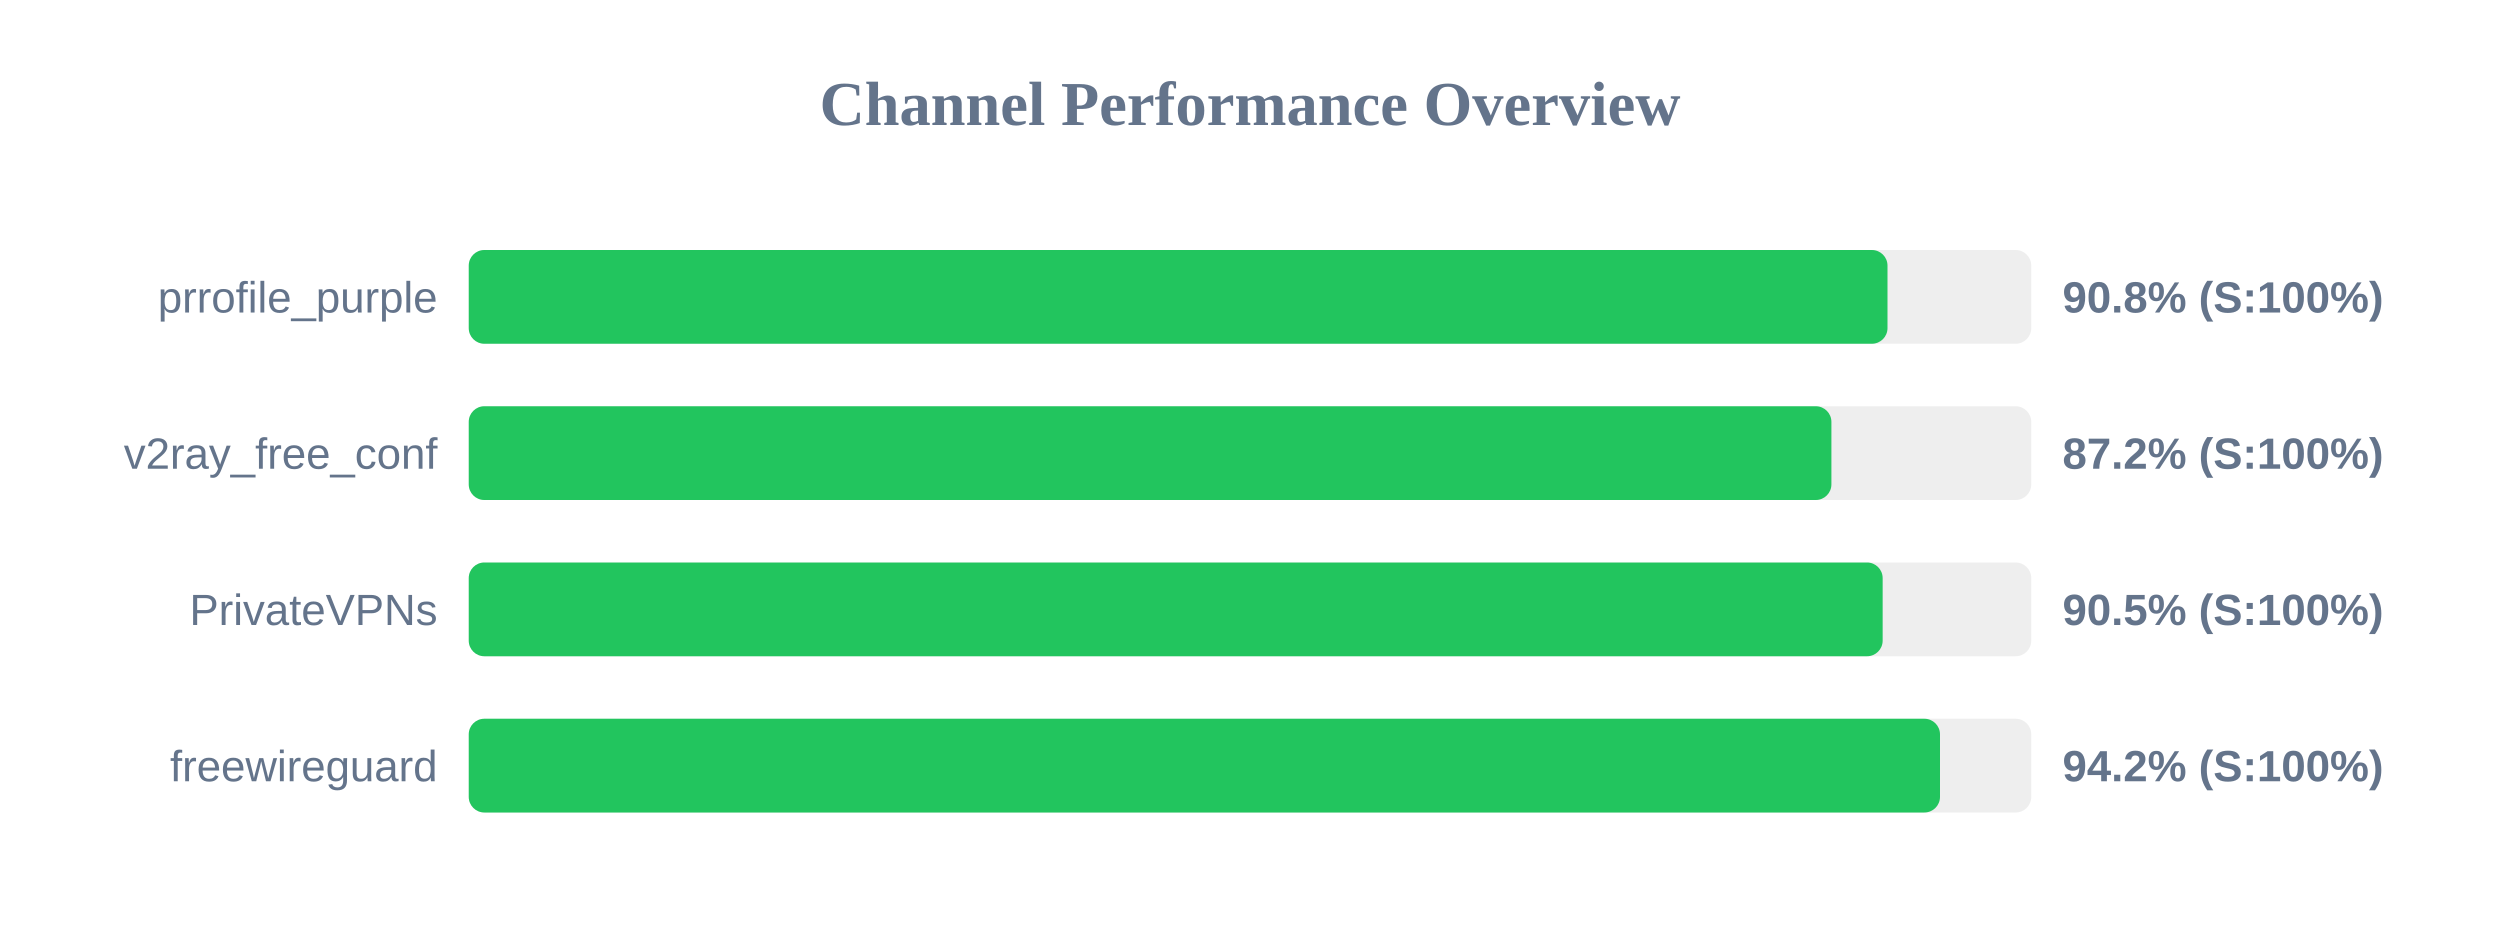
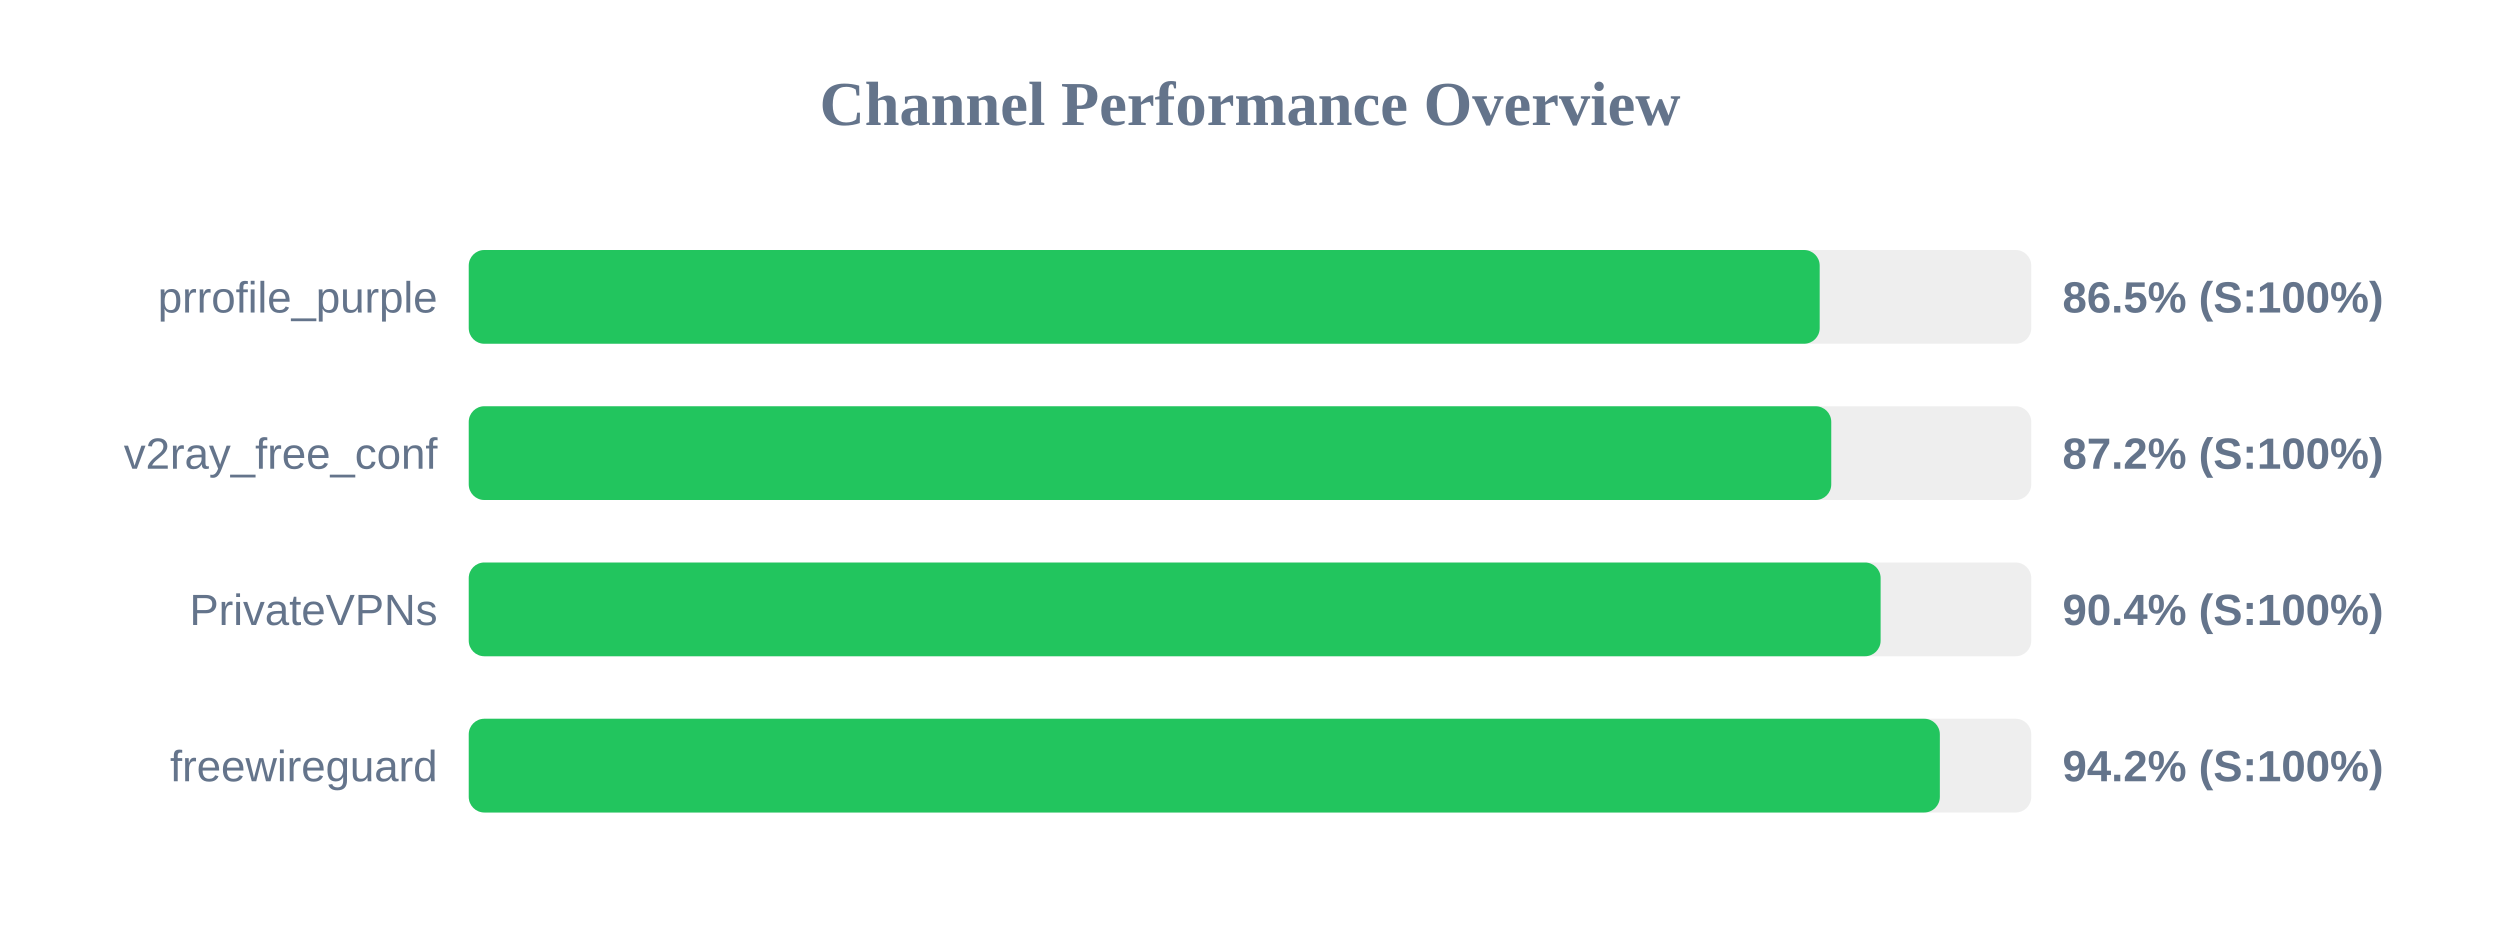
<svg xmlns="http://www.w3.org/2000/svg" width="800" height="300" version="1.1">
  <style>
        .row { font: 14px Arial; fill: #64748b; }
        .score { font: bold 14px Arial; fill: #64748b; }
    </style>
  <text x="400" y="40" text-anchor="middle" font-size="20px" font-weight="bold" fill="#64748b">Channel Performance Overview</text>
  <rect x="150" y="80" width="500" height="30" fill="#eee" rx="5" />
-   <rect x="150" y="80" width="454.0" height="30" fill="#22c55e" rx="5" />
+   <rect x="150" y="80" width="432.3" height="30" fill="#22c55e" rx="5" />
  <text x="140" y="100" text-anchor="end" class="row">prrofile_purple</text>
-   <text x="660" y="100" text-anchor="start" class="score">90.8% (S:100%)</text>
+   <text x="660" y="100" text-anchor="start" class="score">86.5% (S:100%)</text>
  <rect x="150" y="130" width="500" height="30" fill="#eee" rx="5" />
-   <rect x="150" y="130" width="436.05" height="30" fill="#22c55e" rx="5" />
+   <rect x="150" y="130" width="436.0" height="30" fill="#22c55e" rx="5" />
  <text x="140" y="150" text-anchor="end" class="row">v2ray_free_conf</text>
  <text x="660" y="150" text-anchor="start" class="score">87.2% (S:100%)</text>
  <rect x="150" y="180" width="500" height="30" fill="#eee" rx="5" />
-   <rect x="150" y="180" width="452.45" height="30" fill="#22c55e" rx="5" />
+   <rect x="150" y="180" width="451.8" height="30" fill="#22c55e" rx="5" />
  <text x="140" y="200" text-anchor="end" class="row">PrivateVPNs</text>
-   <text x="660" y="200" text-anchor="start" class="score">90.5% (S:100%)</text>
+   <text x="660" y="200" text-anchor="start" class="score">90.4% (S:100%)</text>
  <rect x="150" y="230" width="500" height="30" fill="#eee" rx="5" />
-   <rect x="150" y="230" width="470.8" height="30" fill="#22c55e" rx="5" />
+   <rect x="150" y="230" width="470.75" height="30" fill="#22c55e" rx="5" />
  <text x="140" y="250" text-anchor="end" class="row">freewireguard</text>
  <text x="660" y="250" text-anchor="start" class="score">94.2% (S:100%)</text>
</svg>
